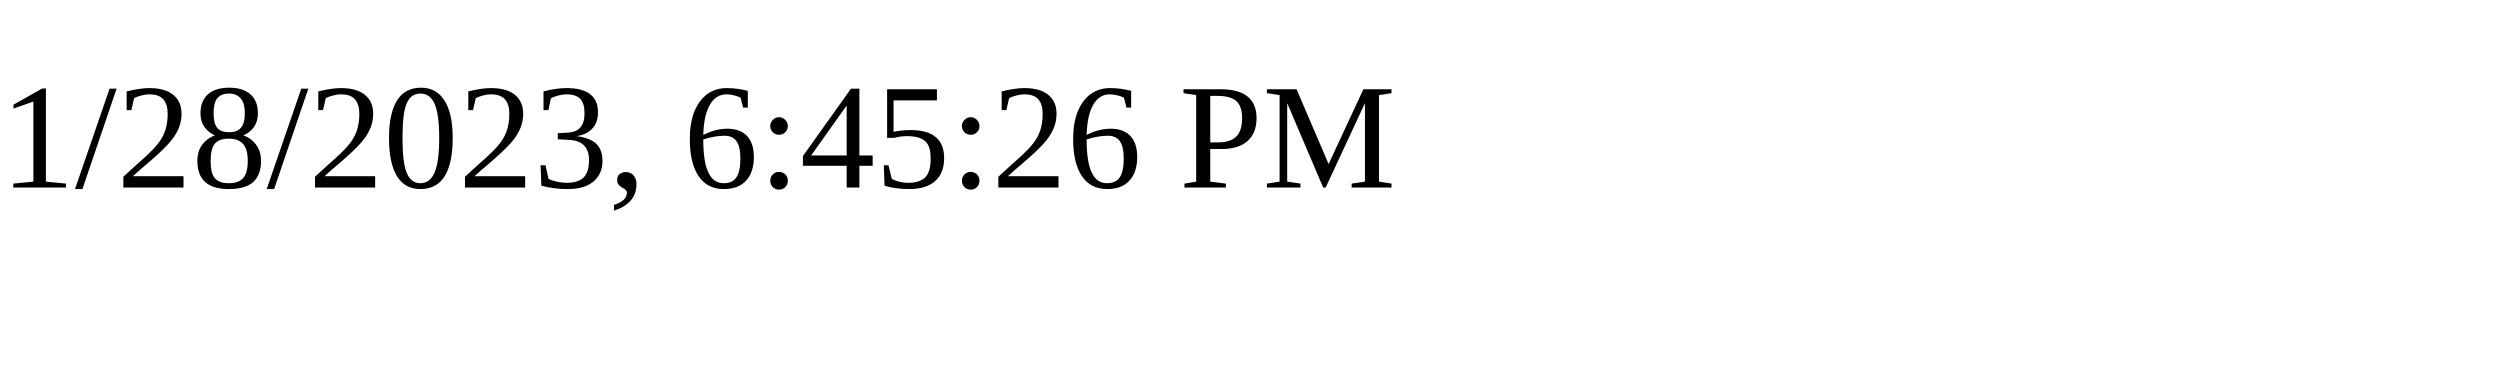
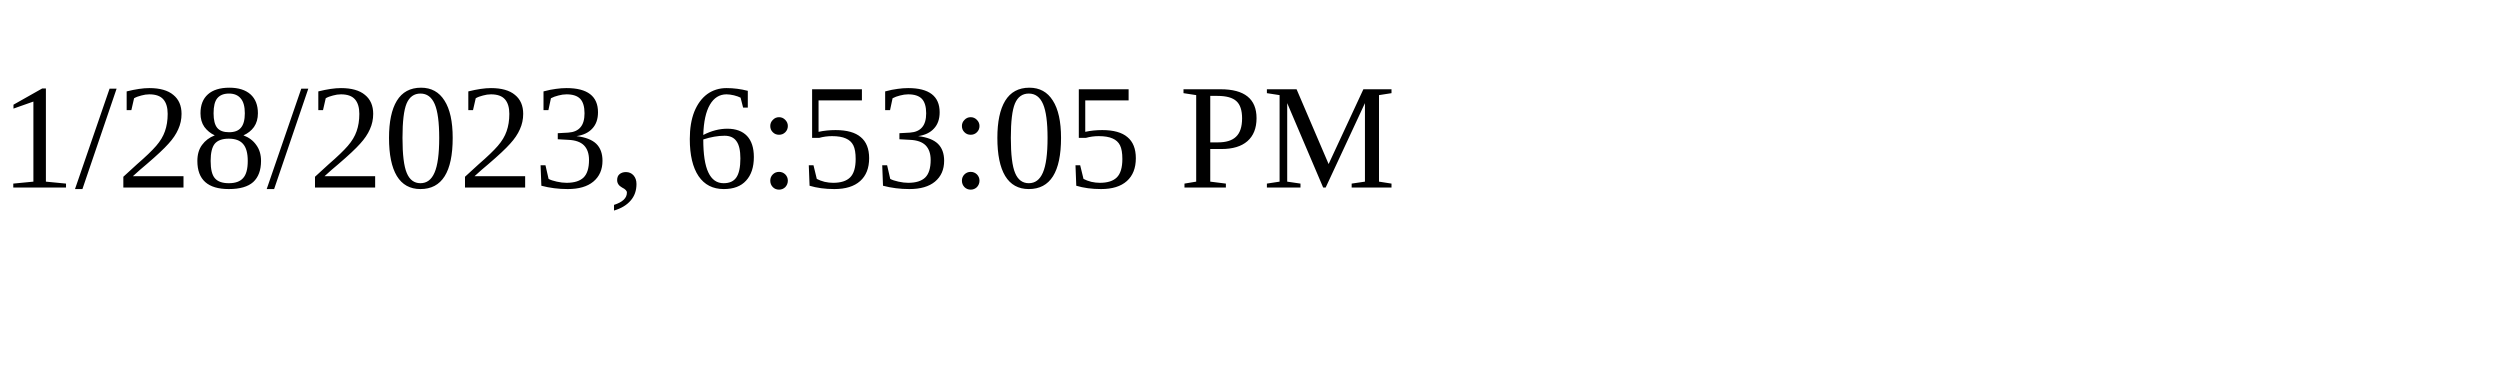
<svg xmlns="http://www.w3.org/2000/svg" height="30" width="200">
-   <text x="0" y="15">1/28/2023, 6:45:26 PM</text>
+   <text x="0" y="15">1/28/2023, 6:53:05 PM</text>
</svg>
